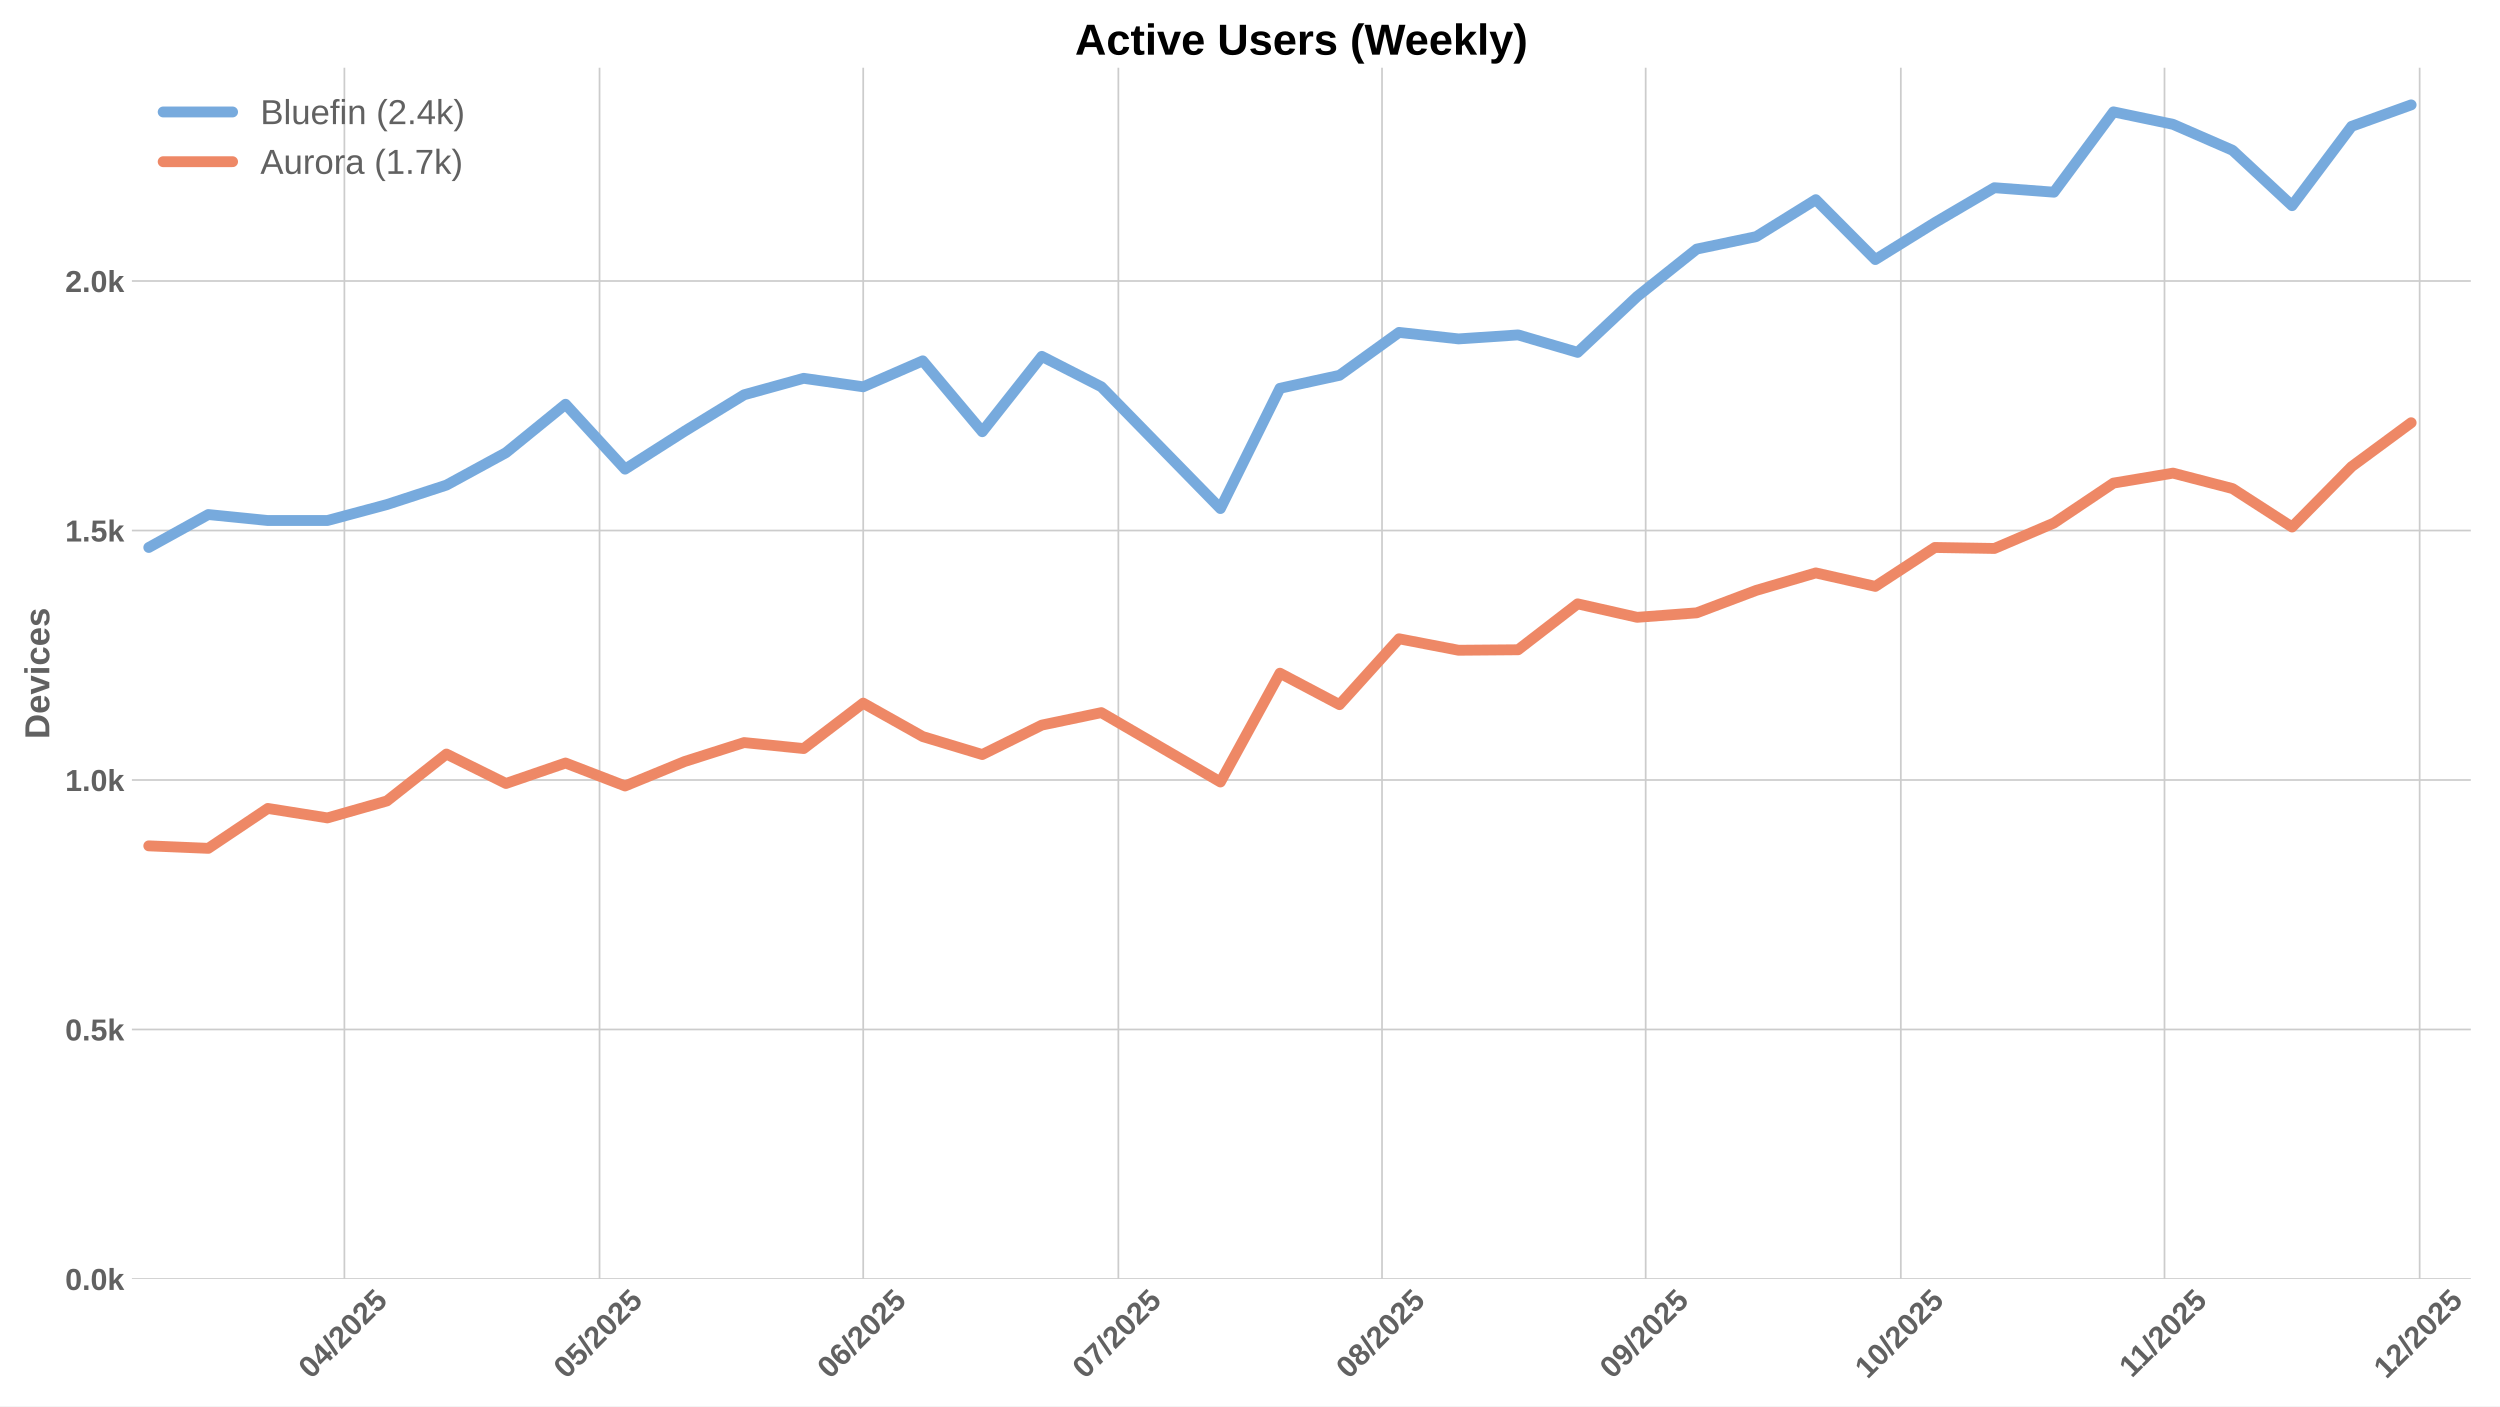
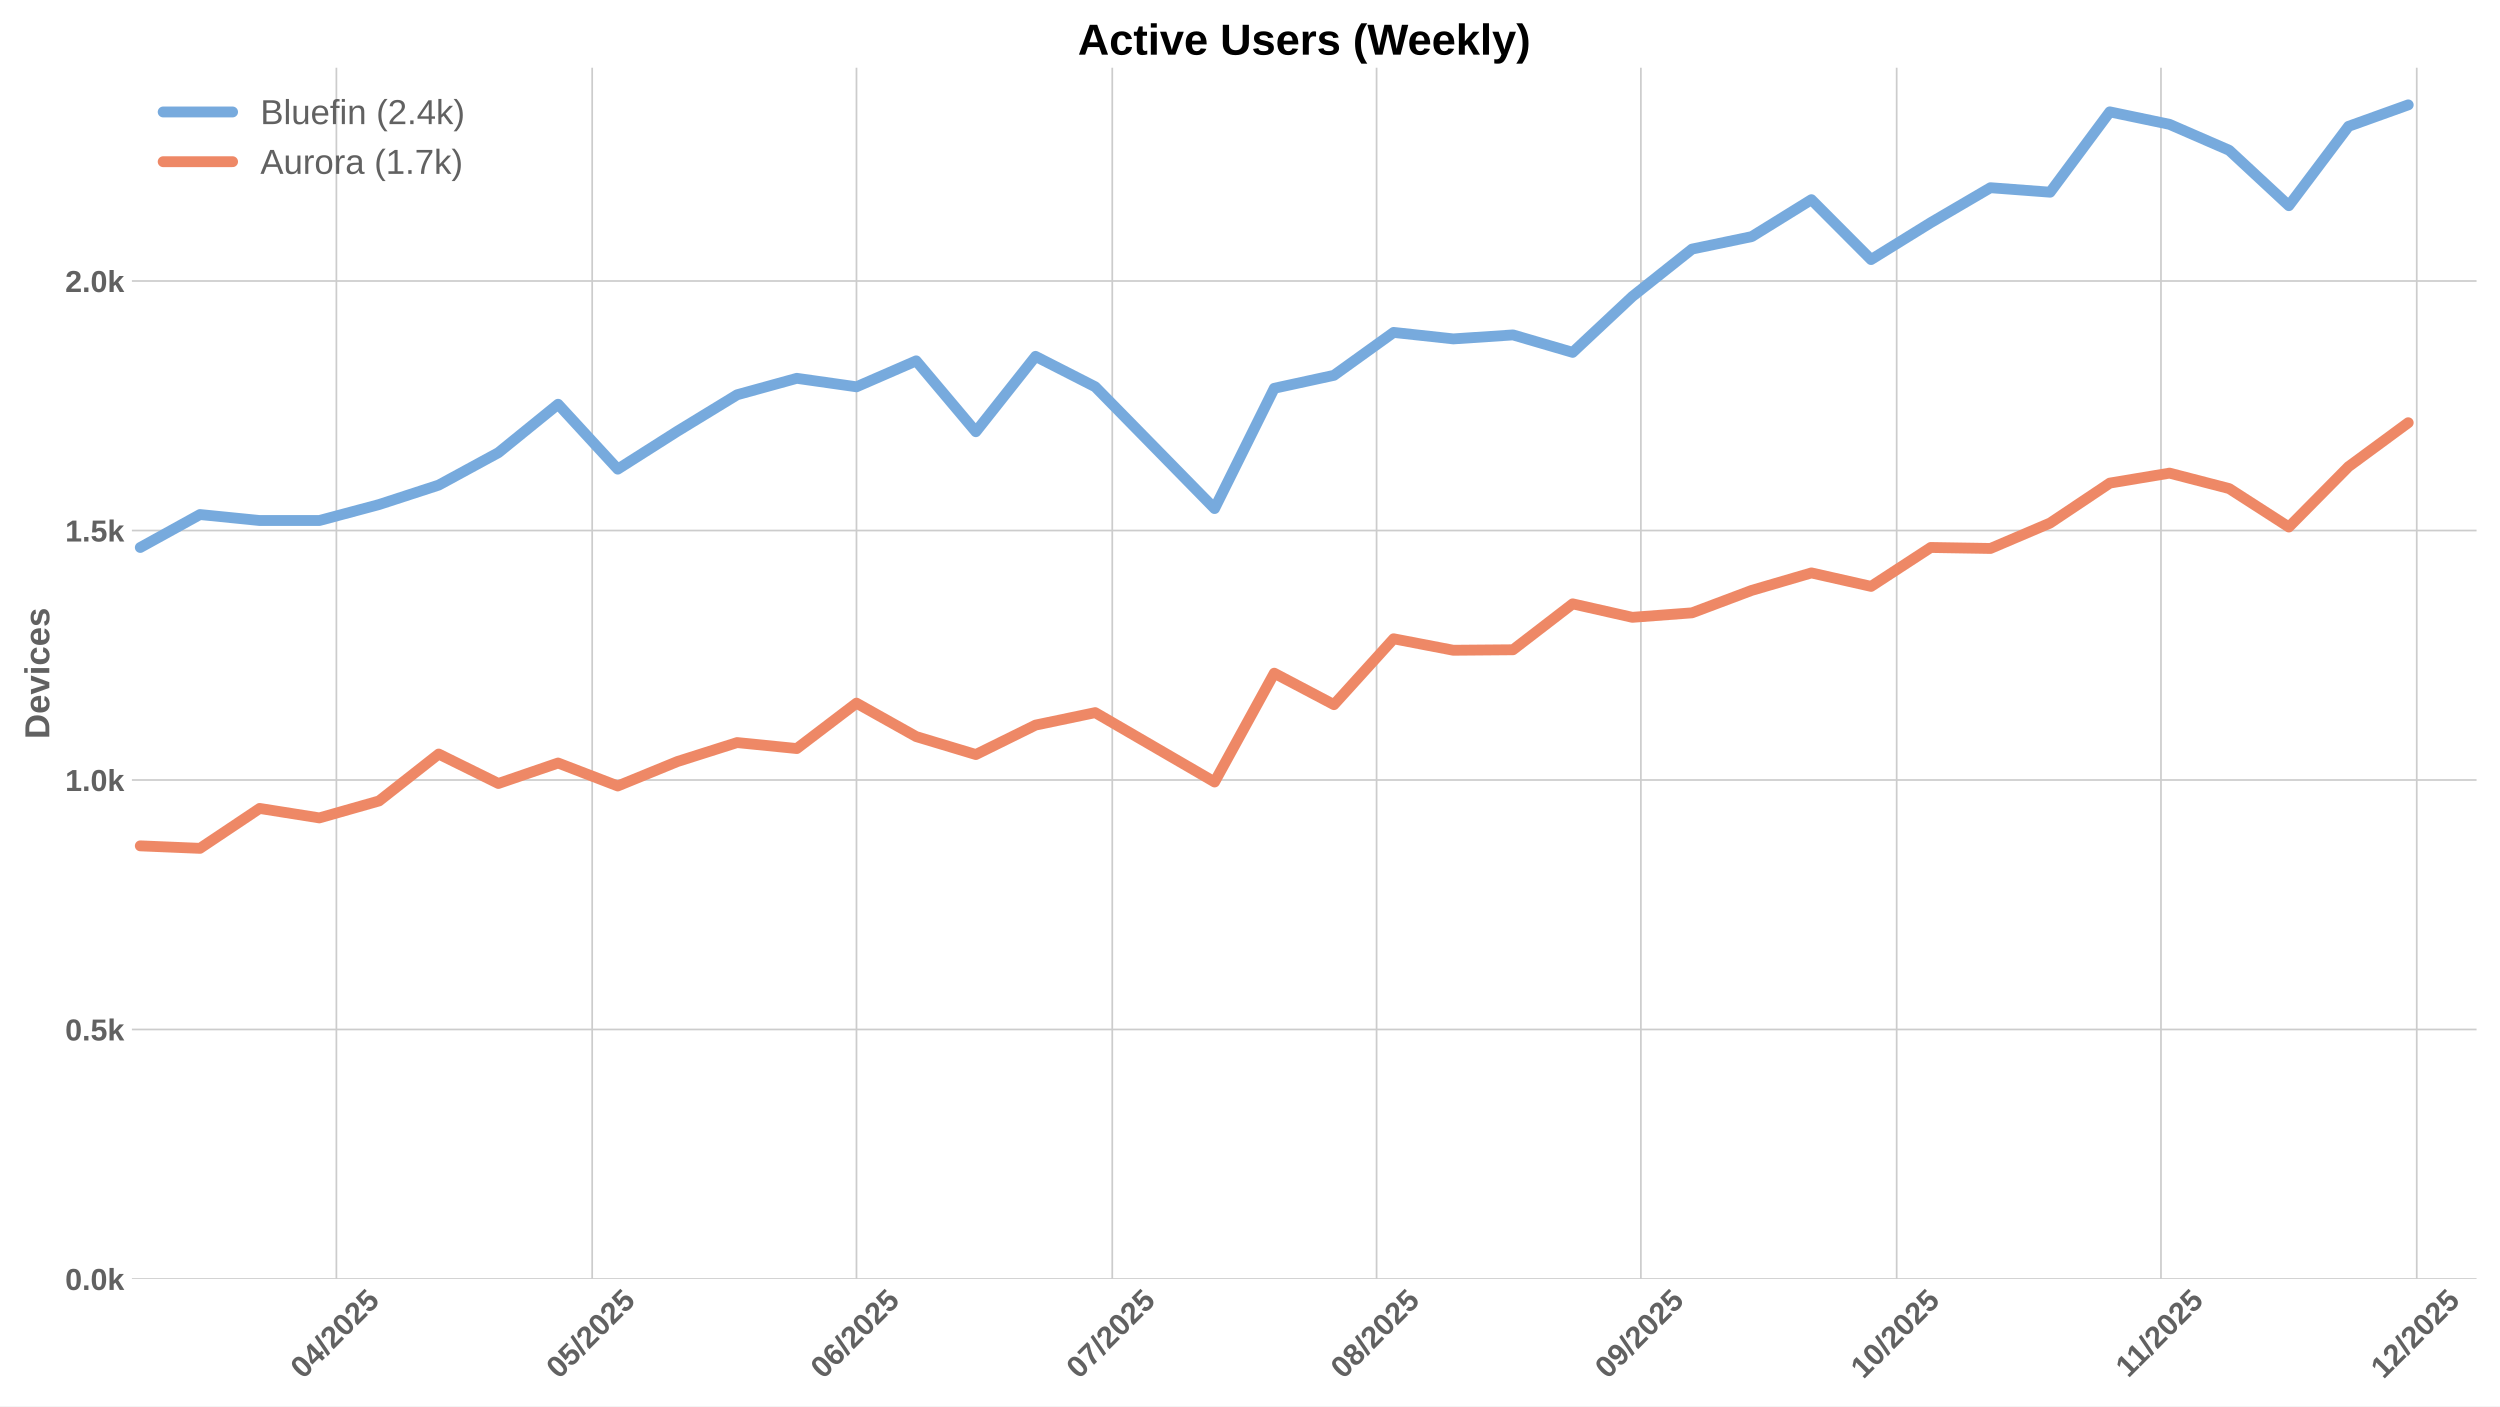
<svg xmlns="http://www.w3.org/2000/svg" xmlns:xlink="http://www.w3.org/1999/xlink" width="1152pt" height="648pt" viewBox="0 0 1152 648" version="1.1">
  <defs>
    <style type="text/css">*{stroke-linejoin: round; stroke-linecap: butt}</style>
  </defs>
  <g id="figure_1">
    <g id="patch_1">
      <path d="M 0 648  L 1152 648  L 1152 0  L 0 0  z " style="fill: #ffffff" />
    </g>
    <g id="axes_1">
      <g id="patch_2">
-         <path d="M 60.78 589.343  L 1138.554 589.343  L 1138.554 31.2  L 60.78 31.2  z " style="fill: #ffffff" />
+         <path d="M 60.78 589.343  L 1141.2 589.343  L 1141.2 31.2  L 60.78 31.2  z " style="fill: #ffffff" />
      </g>
      <g id="matplotlib.axis_1">
        <g id="xtick_1">
          <g id="line2d_1">
-             <path d="M 158.695 589.343  L 158.695 31.2  " clip-path="url(#pa535a399f5)" style="fill: none; stroke: #cccccc; stroke-width: 0.8; stroke-linecap: round" />
+             <path d="M 155.011 589.343  L 155.011 31.2  " clip-path="url(#pbc332bc9c4)" style="fill: none; stroke: #cccccc; stroke-width: 0.8; stroke-linecap: round" />
          </g>
          <g id="line2d_2" />
          <g id="text_1">
-             <g style="fill: #616161" transform="translate(143.3646 635.7977) rotate(-45) scale(0.14 -0.14)">
+             <g style="fill: #616161" transform="translate(139.681 635.7977) rotate(-45) scale(0.14 -0.14)">
              <defs>
                <path id="LiberationSans-Bold-30" d="M 3297 2203  Q 3297 1088 2914 512  Q 2531 -63 1766 -63  Q 253 -63 253 2203  Q 253 2994 418 3494  Q 584 3994 915 4231  Q 1247 4469 1791 4469  Q 2572 4469 2934 3903  Q 3297 3338 3297 2203  z M 2416 2203  Q 2416 2813 2356 3150  Q 2297 3488 2165 3634  Q 2034 3781 1784 3781  Q 1519 3781 1383 3632  Q 1247 3484 1189 3148  Q 1131 2813 1131 2203  Q 1131 1600 1192 1261  Q 1253 922 1386 775  Q 1519 628 1772 628  Q 2022 628 2158 783  Q 2294 938 2355 1278  Q 2416 1619 2416 2203  z " transform="scale(0.015625)" />
                <path id="LiberationSans-Bold-34" d="M 2938 897  L 2938 0  L 2100 0  L 2100 897  L 97 897  L 97 1556  L 1956 4403  L 2938 4403  L 2938 1550  L 3525 1550  L 3525 897  L 2938 897  z M 2100 2991  Q 2100 3159 2111 3356  Q 2122 3553 2128 3609  Q 2047 3434 1834 3103  L 813 1550  L 2100 1550  L 2100 2991  z " transform="scale(0.015625)" />
                <path id="LiberationSans-Bold-2f" d="M 63 -128  L 972 4638  L 1716 4638  L 822 -128  L 63 -128  z " transform="scale(0.015625)" />
                <path id="LiberationSans-Bold-32" d="M 222 0  L 222 609  Q 394 988 711 1347  Q 1028 1706 1509 2097  Q 1972 2472 2158 2715  Q 2344 2959 2344 3194  Q 2344 3769 1766 3769  Q 1484 3769 1336 3617  Q 1188 3466 1144 3163  L 259 3213  Q 334 3825 717 4147  Q 1100 4469 1759 4469  Q 2472 4469 2853 4144  Q 3234 3819 3234 3231  Q 3234 2922 3112 2672  Q 2991 2422 2800 2211  Q 2609 2000 2376 1815  Q 2144 1631 1925 1456  Q 1706 1281 1526 1103  Q 1347 925 1259 722  L 3303 722  L 3303 0  L 222 0  z " transform="scale(0.015625)" />
                <path id="LiberationSans-Bold-35" d="M 3381 1466  Q 3381 766 2945 351  Q 2509 -63 1750 -63  Q 1088 -63 689 235  Q 291 534 197 1100  L 1075 1172  Q 1144 891 1319 762  Q 1494 634 1759 634  Q 2088 634 2283 843  Q 2478 1053 2478 1447  Q 2478 1794 2293 2001  Q 2109 2209 1778 2209  Q 1413 2209 1181 1925  L 325 1925  L 478 4403  L 3125 4403  L 3125 3750  L 1275 3750  L 1203 2638  Q 1522 2919 2000 2919  Q 2628 2919 3004 2528  Q 3381 2138 3381 1466  z " transform="scale(0.015625)" />
              </defs>
              <use xlink:href="#LiberationSans-Bold-30" />
              <use xlink:href="#LiberationSans-Bold-34" transform="translate(55.61523 0)" />
              <use xlink:href="#LiberationSans-Bold-2f" transform="translate(111.2305 0)" />
              <use xlink:href="#LiberationSans-Bold-32" transform="translate(139.0137 0)" />
              <use xlink:href="#LiberationSans-Bold-30" transform="translate(194.6289 0)" />
              <use xlink:href="#LiberationSans-Bold-32" transform="translate(250.2441 0)" />
              <use xlink:href="#LiberationSans-Bold-35" transform="translate(305.8594 0)" />
            </g>
          </g>
        </g>
        <g id="xtick_2">
          <g id="line2d_3">
-             <path d="M 276.27 589.343  L 276.27 31.2  " clip-path="url(#pa535a399f5)" style="fill: none; stroke: #cccccc; stroke-width: 0.8; stroke-linecap: round" />
+             <path d="M 272.875 589.343  L 272.875 31.2  " clip-path="url(#pbc332bc9c4)" style="fill: none; stroke: #cccccc; stroke-width: 0.8; stroke-linecap: round" />
          </g>
          <g id="line2d_4" />
          <g id="text_2">
-             <g style="fill: #616161" transform="translate(260.94 635.7977) rotate(-45) scale(0.14 -0.14)">
+             <g style="fill: #616161" transform="translate(257.545 635.7977) rotate(-45) scale(0.14 -0.14)">
              <use xlink:href="#LiberationSans-Bold-30" />
              <use xlink:href="#LiberationSans-Bold-35" transform="translate(55.61523 0)" />
              <use xlink:href="#LiberationSans-Bold-2f" transform="translate(111.2305 0)" />
              <use xlink:href="#LiberationSans-Bold-32" transform="translate(139.0137 0)" />
              <use xlink:href="#LiberationSans-Bold-30" transform="translate(194.6289 0)" />
              <use xlink:href="#LiberationSans-Bold-32" transform="translate(250.2441 0)" />
              <use xlink:href="#LiberationSans-Bold-35" transform="translate(305.8594 0)" />
            </g>
          </g>
        </g>
        <g id="xtick_3">
          <g id="line2d_5">
-             <path d="M 397.765 589.343  L 397.765 31.2  " clip-path="url(#pa535a399f5)" style="fill: none; stroke: #cccccc; stroke-width: 0.8; stroke-linecap: round" />
+             <path d="M 394.668 589.343  L 394.668 31.2  " clip-path="url(#pbc332bc9c4)" style="fill: none; stroke: #cccccc; stroke-width: 0.8; stroke-linecap: round" />
          </g>
          <g id="line2d_6" />
          <g id="text_3">
-             <g style="fill: #616161" transform="translate(382.4345 635.7977) rotate(-45) scale(0.14 -0.14)">
+             <g style="fill: #616161" transform="translate(379.3378 635.7977) rotate(-45) scale(0.14 -0.14)">
              <defs>
                <path id="LiberationSans-Bold-36" d="M 3328 1441  Q 3328 738 2934 337  Q 2541 -63 1847 -63  Q 1069 -63 651 482  Q 234 1028 234 2100  Q 234 3278 657 3873  Q 1081 4469 1869 4469  Q 2428 4469 2751 4222  Q 3075 3975 3209 3456  L 2381 3341  Q 2263 3775 1850 3775  Q 1497 3775 1295 3422  Q 1094 3069 1094 2350  Q 1234 2584 1484 2709  Q 1734 2834 2050 2834  Q 2641 2834 2984 2459  Q 3328 2084 3328 1441  z M 2447 1416  Q 2447 1791 2273 1989  Q 2100 2188 1797 2188  Q 1506 2188 1331 2002  Q 1156 1816 1156 1509  Q 1156 1125 1339 873  Q 1522 622 1819 622  Q 2116 622 2281 833  Q 2447 1044 2447 1416  z " transform="scale(0.015625)" />
              </defs>
              <use xlink:href="#LiberationSans-Bold-30" />
              <use xlink:href="#LiberationSans-Bold-36" transform="translate(55.61523 0)" />
              <use xlink:href="#LiberationSans-Bold-2f" transform="translate(111.2305 0)" />
              <use xlink:href="#LiberationSans-Bold-32" transform="translate(139.0137 0)" />
              <use xlink:href="#LiberationSans-Bold-30" transform="translate(194.6289 0)" />
              <use xlink:href="#LiberationSans-Bold-32" transform="translate(250.2441 0)" />
              <use xlink:href="#LiberationSans-Bold-35" transform="translate(305.8594 0)" />
            </g>
          </g>
        </g>
        <g id="xtick_4">
          <g id="line2d_7">
-             <path d="M 515.34 589.343  L 515.34 31.2  " clip-path="url(#pa535a399f5)" style="fill: none; stroke: #cccccc; stroke-width: 0.8; stroke-linecap: round" />
+             <path d="M 512.532 589.343  L 512.532 31.2  " clip-path="url(#pbc332bc9c4)" style="fill: none; stroke: #cccccc; stroke-width: 0.8; stroke-linecap: round" />
          </g>
          <g id="line2d_8" />
          <g id="text_4">
-             <g style="fill: #616161" transform="translate(500.0099 635.7977) rotate(-45) scale(0.14 -0.14)">
+             <g style="fill: #616161" transform="translate(497.2018 635.7977) rotate(-45) scale(0.14 -0.14)">
              <defs>
                <path id="LiberationSans-Bold-37" d="M 3278 3706  Q 2981 3238 2717 2797  Q 2453 2356 2256 1911  Q 2059 1466 1945 995  Q 1831 525 1831 0  L 916 0  Q 916 550 1059 1064  Q 1203 1578 1475 2111  Q 1747 2644 2463 3681  L 275 3681  L 275 4403  L 3278 4403  L 3278 3706  z " transform="scale(0.015625)" />
              </defs>
              <use xlink:href="#LiberationSans-Bold-30" />
              <use xlink:href="#LiberationSans-Bold-37" transform="translate(55.61523 0)" />
              <use xlink:href="#LiberationSans-Bold-2f" transform="translate(111.2305 0)" />
              <use xlink:href="#LiberationSans-Bold-32" transform="translate(139.0137 0)" />
              <use xlink:href="#LiberationSans-Bold-30" transform="translate(194.6289 0)" />
              <use xlink:href="#LiberationSans-Bold-32" transform="translate(250.2441 0)" />
              <use xlink:href="#LiberationSans-Bold-35" transform="translate(305.8594 0)" />
            </g>
          </g>
        </g>
        <g id="xtick_5">
          <g id="line2d_9">
-             <path d="M 636.835 589.343  L 636.835 31.2  " clip-path="url(#pa535a399f5)" style="fill: none; stroke: #cccccc; stroke-width: 0.8; stroke-linecap: round" />
+             <path d="M 634.325 589.343  L 634.325 31.2  " clip-path="url(#pbc332bc9c4)" style="fill: none; stroke: #cccccc; stroke-width: 0.8; stroke-linecap: round" />
          </g>
          <g id="line2d_10" />
          <g id="text_5">
-             <g style="fill: #616161" transform="translate(621.5045 635.7977) rotate(-45) scale(0.14 -0.14)">
+             <g style="fill: #616161" transform="translate(618.9946 635.7977) rotate(-45) scale(0.14 -0.14)">
              <defs>
                <path id="LiberationSans-Bold-38" d="M 3363 1241  Q 3363 622 2953 279  Q 2544 -63 1784 -63  Q 1031 -63 617 278  Q 203 619 203 1234  Q 203 1656 447 1945  Q 691 2234 1100 2303  L 1100 2316  Q 744 2394 525 2669  Q 306 2944 306 3303  Q 306 3844 689 4156  Q 1072 4469 1772 4469  Q 2488 4469 2870 4164  Q 3253 3859 3253 3297  Q 3253 2938 3036 2666  Q 2819 2394 2453 2322  L 2453 2309  Q 2878 2241 3120 1961  Q 3363 1681 3363 1241  z M 2350 3250  Q 2350 3563 2206 3708  Q 2063 3853 1772 3853  Q 1203 3853 1203 3250  Q 1203 2619 1778 2619  Q 2066 2619 2208 2766  Q 2350 2913 2350 3250  z M 2453 1313  Q 2453 2003 1766 2003  Q 1447 2003 1276 1822  Q 1106 1641 1106 1300  Q 1106 913 1275 734  Q 1444 556 1791 556  Q 2131 556 2292 734  Q 2453 913 2453 1313  z " transform="scale(0.015625)" />
              </defs>
              <use xlink:href="#LiberationSans-Bold-30" />
              <use xlink:href="#LiberationSans-Bold-38" transform="translate(55.61523 0)" />
              <use xlink:href="#LiberationSans-Bold-2f" transform="translate(111.2305 0)" />
              <use xlink:href="#LiberationSans-Bold-32" transform="translate(139.0137 0)" />
              <use xlink:href="#LiberationSans-Bold-30" transform="translate(194.6289 0)" />
              <use xlink:href="#LiberationSans-Bold-32" transform="translate(250.2441 0)" />
              <use xlink:href="#LiberationSans-Bold-35" transform="translate(305.8594 0)" />
            </g>
          </g>
        </g>
        <g id="xtick_6">
          <g id="line2d_11">
-             <path d="M 758.329 589.343  L 758.329 31.2  " clip-path="url(#pa535a399f5)" style="fill: none; stroke: #cccccc; stroke-width: 0.8; stroke-linecap: round" />
+             <path d="M 756.118 589.343  L 756.118 31.2  " clip-path="url(#pbc332bc9c4)" style="fill: none; stroke: #cccccc; stroke-width: 0.8; stroke-linecap: round" />
          </g>
          <g id="line2d_12" />
          <g id="text_6">
-             <g style="fill: #616161" transform="translate(742.9991 635.7977) rotate(-45) scale(0.14 -0.14)">
+             <g style="fill: #616161" transform="translate(740.7874 635.7977) rotate(-45) scale(0.14 -0.14)">
              <defs>
                <path id="LiberationSans-Bold-39" d="M 3322 2272  Q 3322 1100 2894 518  Q 2466 -63 1678 -63  Q 1097 -63 767 185  Q 438 434 300 972  L 1125 1088  Q 1247 628 1688 628  Q 2056 628 2254 981  Q 2453 1334 2459 2028  Q 2341 1794 2070 1661  Q 1800 1528 1488 1528  Q 906 1528 564 1923  Q 222 2319 222 2994  Q 222 3688 623 4078  Q 1025 4469 1759 4469  Q 2550 4469 2936 3920  Q 3322 3372 3322 2272  z M 2394 2888  Q 2394 3297 2214 3539  Q 2034 3781 1738 3781  Q 1447 3781 1280 3570  Q 1113 3359 1113 2988  Q 1113 2622 1278 2401  Q 1444 2181 1741 2181  Q 2022 2181 2208 2373  Q 2394 2566 2394 2888  z " transform="scale(0.015625)" />
              </defs>
              <use xlink:href="#LiberationSans-Bold-30" />
              <use xlink:href="#LiberationSans-Bold-39" transform="translate(55.61523 0)" />
              <use xlink:href="#LiberationSans-Bold-2f" transform="translate(111.2305 0)" />
              <use xlink:href="#LiberationSans-Bold-32" transform="translate(139.0137 0)" />
              <use xlink:href="#LiberationSans-Bold-30" transform="translate(194.6289 0)" />
              <use xlink:href="#LiberationSans-Bold-32" transform="translate(250.2441 0)" />
              <use xlink:href="#LiberationSans-Bold-35" transform="translate(305.8594 0)" />
            </g>
          </g>
        </g>
        <g id="xtick_7">
          <g id="line2d_13">
-             <path d="M 875.905 589.343  L 875.905 31.2  " clip-path="url(#pa535a399f5)" style="fill: none; stroke: #cccccc; stroke-width: 0.8; stroke-linecap: round" />
+             <path d="M 873.982 589.343  L 873.982 31.2  " clip-path="url(#pbc332bc9c4)" style="fill: none; stroke: #cccccc; stroke-width: 0.8; stroke-linecap: round" />
          </g>
          <g id="line2d_14" />
          <g id="text_7">
-             <g style="fill: #616161" transform="translate(860.5744 635.7977) rotate(-45) scale(0.14 -0.14)">
+             <g style="fill: #616161" transform="translate(858.6514 635.7977) rotate(-45) scale(0.14 -0.14)">
              <defs>
                <path id="LiberationSans-Bold-31" d="M 403 0  L 403 653  L 1494 653  L 1494 3656  L 438 2997  L 438 3688  L 1541 4403  L 2372 4403  L 2372 653  L 3381 653  L 3381 0  L 403 0  z " transform="scale(0.015625)" />
              </defs>
              <use xlink:href="#LiberationSans-Bold-31" />
              <use xlink:href="#LiberationSans-Bold-30" transform="translate(55.61523 0)" />
              <use xlink:href="#LiberationSans-Bold-2f" transform="translate(111.2305 0)" />
              <use xlink:href="#LiberationSans-Bold-32" transform="translate(139.0137 0)" />
              <use xlink:href="#LiberationSans-Bold-30" transform="translate(194.6289 0)" />
              <use xlink:href="#LiberationSans-Bold-32" transform="translate(250.2441 0)" />
              <use xlink:href="#LiberationSans-Bold-35" transform="translate(305.8594 0)" />
            </g>
          </g>
        </g>
        <g id="xtick_8">
          <g id="line2d_15">
-             <path d="M 997.399 589.343  L 997.399 31.2  " clip-path="url(#pa535a399f5)" style="fill: none; stroke: #cccccc; stroke-width: 0.8; stroke-linecap: round" />
+             <path d="M 995.775 589.343  L 995.775 31.2  " clip-path="url(#pbc332bc9c4)" style="fill: none; stroke: #cccccc; stroke-width: 0.8; stroke-linecap: round" />
          </g>
          <g id="line2d_16" />
          <g id="text_8">
-             <g style="fill: #616161" transform="translate(982.3412 635.2532) rotate(-45) scale(0.14 -0.14)">
+             <g style="fill: #616161" transform="translate(980.7165 635.2532) rotate(-45) scale(0.14 -0.14)">
              <use xlink:href="#LiberationSans-Bold-31" />
              <use xlink:href="#LiberationSans-Bold-31" transform="translate(50.11523 0)" />
              <use xlink:href="#LiberationSans-Bold-2f" transform="translate(105.7305 0)" />
              <use xlink:href="#LiberationSans-Bold-32" transform="translate(133.5137 0)" />
              <use xlink:href="#LiberationSans-Bold-30" transform="translate(189.1289 0)" />
              <use xlink:href="#LiberationSans-Bold-32" transform="translate(244.7441 0)" />
              <use xlink:href="#LiberationSans-Bold-35" transform="translate(300.3594 0)" />
            </g>
          </g>
        </g>
        <g id="xtick_9">
          <g id="line2d_17">
-             <path d="M 1114.975 589.343  L 1114.975 31.2  " clip-path="url(#pa535a399f5)" style="fill: none; stroke: #cccccc; stroke-width: 0.8; stroke-linecap: round" />
+             <path d="M 1113.639 589.343  L 1113.639 31.2  " clip-path="url(#pbc332bc9c4)" style="fill: none; stroke: #cccccc; stroke-width: 0.8; stroke-linecap: round" />
          </g>
          <g id="line2d_18" />
          <g id="text_9">
-             <g style="fill: #616161" transform="translate(1099.644 635.7977) rotate(-45) scale(0.14 -0.14)">
+             <g style="fill: #616161" transform="translate(1098.308 635.7977) rotate(-45) scale(0.14 -0.14)">
              <use xlink:href="#LiberationSans-Bold-31" />
              <use xlink:href="#LiberationSans-Bold-32" transform="translate(55.61523 0)" />
              <use xlink:href="#LiberationSans-Bold-2f" transform="translate(111.2305 0)" />
              <use xlink:href="#LiberationSans-Bold-32" transform="translate(139.0137 0)" />
              <use xlink:href="#LiberationSans-Bold-30" transform="translate(194.6289 0)" />
              <use xlink:href="#LiberationSans-Bold-32" transform="translate(250.2441 0)" />
              <use xlink:href="#LiberationSans-Bold-35" transform="translate(305.8594 0)" />
            </g>
          </g>
        </g>
      </g>
      <g id="matplotlib.axis_2">
        <g id="ytick_1">
          <g id="line2d_19">
-             <path d="M 60.78 589.343  L 1138.554 589.343  " clip-path="url(#pa535a399f5)" style="fill: none; stroke: #cccccc; stroke-width: 0.8; stroke-linecap: round" />
+             <path d="M 60.78 589.343  L 1141.2 589.343  " clip-path="url(#pbc332bc9c4)" style="fill: none; stroke: #cccccc; stroke-width: 0.8; stroke-linecap: round" />
          </g>
          <g id="line2d_20" />
          <g id="text_10">
            <g style="fill: #616161" transform="translate(30.03469 594.416) scale(0.14 -0.14)">
              <defs>
                <path id="LiberationSans-Bold-2e" d="M 434 0  L 434 953  L 1338 953  L 1338 0  L 434 0  z " transform="scale(0.015625)" />
                <path id="LiberationSans-Bold-6b" d="M 2606 0  L 1703 1531  L 1325 1269  L 1325 0  L 447 0  L 447 4638  L 1325 4638  L 1325 1981  L 2531 3381  L 3475 3381  L 2288 2063  L 3566 0  L 2606 0  z " transform="scale(0.015625)" />
              </defs>
              <use xlink:href="#LiberationSans-Bold-30" />
              <use xlink:href="#LiberationSans-Bold-2e" transform="translate(55.61523 0)" />
              <use xlink:href="#LiberationSans-Bold-30" transform="translate(83.39844 0)" />
              <use xlink:href="#LiberationSans-Bold-6b" transform="translate(139.0137 0)" />
            </g>
          </g>
        </g>
        <g id="ytick_2">
          <g id="line2d_21">
-             <path d="M 60.78 474.381  L 1138.554 474.381  " clip-path="url(#pa535a399f5)" style="fill: none; stroke: #cccccc; stroke-width: 0.8; stroke-linecap: round" />
+             <path d="M 60.78 474.381  L 1141.2 474.381  " clip-path="url(#pbc332bc9c4)" style="fill: none; stroke: #cccccc; stroke-width: 0.8; stroke-linecap: round" />
          </g>
          <g id="line2d_22" />
          <g id="text_11">
            <g style="fill: #616161" transform="translate(30.03469 479.4535) scale(0.14 -0.14)">
              <use xlink:href="#LiberationSans-Bold-30" />
              <use xlink:href="#LiberationSans-Bold-2e" transform="translate(55.61523 0)" />
              <use xlink:href="#LiberationSans-Bold-35" transform="translate(83.39844 0)" />
              <use xlink:href="#LiberationSans-Bold-6b" transform="translate(139.0137 0)" />
            </g>
          </g>
        </g>
        <g id="ytick_3">
          <g id="line2d_23">
-             <path d="M 60.78 359.418  L 1138.554 359.418  " clip-path="url(#pa535a399f5)" style="fill: none; stroke: #cccccc; stroke-width: 0.8; stroke-linecap: round" />
+             <path d="M 60.78 359.418  L 1141.2 359.418  " clip-path="url(#pbc332bc9c4)" style="fill: none; stroke: #cccccc; stroke-width: 0.8; stroke-linecap: round" />
          </g>
          <g id="line2d_24" />
          <g id="text_12">
            <g style="fill: #616161" transform="translate(30.03469 364.4909) scale(0.14 -0.14)">
              <use xlink:href="#LiberationSans-Bold-31" />
              <use xlink:href="#LiberationSans-Bold-2e" transform="translate(55.61523 0)" />
              <use xlink:href="#LiberationSans-Bold-30" transform="translate(83.39844 0)" />
              <use xlink:href="#LiberationSans-Bold-6b" transform="translate(139.0137 0)" />
            </g>
          </g>
        </g>
        <g id="ytick_4">
          <g id="line2d_25">
-             <path d="M 60.78 244.456  L 1138.554 244.456  " clip-path="url(#pa535a399f5)" style="fill: none; stroke: #cccccc; stroke-width: 0.8; stroke-linecap: round" />
+             <path d="M 60.78 244.456  L 1141.2 244.456  " clip-path="url(#pbc332bc9c4)" style="fill: none; stroke: #cccccc; stroke-width: 0.8; stroke-linecap: round" />
          </g>
          <g id="line2d_26" />
          <g id="text_13">
            <g style="fill: #616161" transform="translate(30.03469 249.5283) scale(0.14 -0.14)">
              <use xlink:href="#LiberationSans-Bold-31" />
              <use xlink:href="#LiberationSans-Bold-2e" transform="translate(55.61523 0)" />
              <use xlink:href="#LiberationSans-Bold-35" transform="translate(83.39844 0)" />
              <use xlink:href="#LiberationSans-Bold-6b" transform="translate(139.0137 0)" />
            </g>
          </g>
        </g>
        <g id="ytick_5">
          <g id="line2d_27">
-             <path d="M 60.78 129.493  L 1138.554 129.493  " clip-path="url(#pa535a399f5)" style="fill: none; stroke: #cccccc; stroke-width: 0.8; stroke-linecap: round" />
+             <path d="M 60.78 129.493  L 1141.2 129.493  " clip-path="url(#pbc332bc9c4)" style="fill: none; stroke: #cccccc; stroke-width: 0.8; stroke-linecap: round" />
          </g>
          <g id="line2d_28" />
          <g id="text_14">
            <g style="fill: #616161" transform="translate(30.03469 134.5658) scale(0.14 -0.14)">
              <use xlink:href="#LiberationSans-Bold-32" />
              <use xlink:href="#LiberationSans-Bold-2e" transform="translate(55.61523 0)" />
              <use xlink:href="#LiberationSans-Bold-30" transform="translate(83.39844 0)" />
              <use xlink:href="#LiberationSans-Bold-6b" transform="translate(139.0137 0)" />
            </g>
          </g>
        </g>
        <g id="text_15">
          <g style="fill: #616161" transform="translate(22.71469 340.5153) rotate(-90) scale(0.16 -0.16)">
            <defs>
              <path id="LiberationSans-Bold-44" d="M 4353 2234  Q 4353 1553 4086 1045  Q 3819 538 3330 269  Q 2841 0 2209 0  L 428 0  L 428 4403  L 2022 4403  Q 3134 4403 3743 3842  Q 4353 3281 4353 2234  z M 3425 2234  Q 3425 2944 3056 3317  Q 2688 3691 2003 3691  L 1350 3691  L 1350 713  L 2131 713  Q 2725 713 3075 1122  Q 3425 1531 3425 2234  z " transform="scale(0.015625)" />
              <path id="LiberationSans-Bold-65" d="M 1831 -63  Q 1069 -63 659 389  Q 250 841 250 1706  Q 250 2544 665 2994  Q 1081 3444 1844 3444  Q 2572 3444 2956 2961  Q 3341 2478 3341 1547  L 3341 1522  L 1172 1522  Q 1172 1028 1355 776  Q 1538 525 1875 525  Q 2341 525 2463 928  L 3291 856  Q 2931 -63 1831 -63  z M 1831 2891  Q 1522 2891 1355 2675  Q 1188 2459 1178 2072  L 2491 2072  Q 2466 2481 2294 2686  Q 2122 2891 1831 2891  z " transform="scale(0.015625)" />
              <path id="LiberationSans-Bold-76" d="M 2284 0  L 1234 0  L 25 3381  L 953 3381  L 1544 1491  Q 1591 1334 1766 709  Q 1797 838 1894 1159  Q 1991 1481 2613 3381  L 3531 3381  L 2284 0  z " transform="scale(0.015625)" />
              <path id="LiberationSans-Bold-69" d="M 447 3991  L 447 4638  L 1325 4638  L 1325 3991  L 447 3991  z M 447 0  L 447 3381  L 1325 3381  L 1325 0  L 447 0  z " transform="scale(0.015625)" />
              <path id="LiberationSans-Bold-63" d="M 1856 -63  Q 1088 -63 669 395  Q 250 853 250 1672  Q 250 2509 672 2976  Q 1094 3444 1869 3444  Q 2466 3444 2856 3144  Q 3247 2844 3347 2316  L 2463 2272  Q 2425 2531 2275 2686  Q 2125 2841 1850 2841  Q 1172 2841 1172 1706  Q 1172 538 1863 538  Q 2113 538 2281 695  Q 2450 853 2491 1166  L 3372 1125  Q 3325 778 3123 506  Q 2922 234 2594 85  Q 2266 -63 1856 -63  z " transform="scale(0.015625)" />
              <path id="LiberationSans-Bold-73" d="M 3297 988  Q 3297 497 2895 217  Q 2494 -63 1784 -63  Q 1088 -63 717 157  Q 347 378 225 844  L 997 959  Q 1063 719 1223 619  Q 1384 519 1784 519  Q 2153 519 2322 612  Q 2491 706 2491 906  Q 2491 1069 2355 1164  Q 2219 1259 1894 1325  Q 1150 1472 890 1598  Q 631 1725 495 1926  Q 359 2128 359 2422  Q 359 2906 732 3176  Q 1106 3447 1791 3447  Q 2394 3447 2761 3212  Q 3128 2978 3219 2534  L 2441 2453  Q 2403 2659 2256 2761  Q 2109 2863 1791 2863  Q 1478 2863 1322 2783  Q 1166 2703 1166 2516  Q 1166 2369 1286 2283  Q 1406 2197 1691 2141  Q 2088 2059 2395 1973  Q 2703 1888 2889 1769  Q 3075 1650 3186 1464  Q 3297 1278 3297 988  z " transform="scale(0.015625)" />
            </defs>
            <use xlink:href="#LiberationSans-Bold-44" />
            <use xlink:href="#LiberationSans-Bold-65" transform="translate(72.2168 0)" />
            <use xlink:href="#LiberationSans-Bold-76" transform="translate(127.832 0)" />
            <use xlink:href="#LiberationSans-Bold-69" transform="translate(183.4473 0)" />
            <use xlink:href="#LiberationSans-Bold-63" transform="translate(211.2305 0)" />
            <use xlink:href="#LiberationSans-Bold-65" transform="translate(266.8457 0)" />
            <use xlink:href="#LiberationSans-Bold-73" transform="translate(322.4609 0)" />
          </g>
        </g>
      </g>
      <g id="line2d_29">
-         <path d="M 68.554 252.273  L 95.988 237.098  L 123.422 239.857  L 150.857 239.857  L 178.291 232.499  L 205.725 223.532  L 233.159 208.587  L 260.594 186.284  L 288.028 216.175  L 315.462 198.7  L 342.896 181.916  L 370.331 174.328  L 397.765 178.237  L 425.199 166.281  L 452.633 198.93  L 480.068 164.212  L 507.502 178.237  L 562.37 234.339  L 589.805 178.927  L 617.239 172.949  L 644.673 153.175  L 672.107 156.164  L 699.542 154.325  L 726.976 162.372  L 754.41 136.621  L 781.844 114.778  L 809.279 109.03  L 836.713 92.015  L 864.147 119.606  L 891.581 102.592  L 919.016 86.497  L 946.45 88.566  L 973.884 51.548  L 1001.318 57.296  L 1028.753 69.253  L 1056.187 94.774  L 1083.621 58.216  L 1111.056 48.329  " clip-path="url(#pa535a399f5)" style="fill: none; stroke: #77aadd; stroke-width: 5; stroke-linecap: round" />
+         <path d="M 64.649 252.273  L 92.151 237.098  L 119.652 239.857  L 147.154 239.857  L 174.655 232.499  L 202.157 223.532  L 229.659 208.587  L 257.16 186.284  L 284.662 216.175  L 312.163 198.7  L 339.665 181.916  L 367.167 174.328  L 394.668 178.237  L 422.17 166.281  L 449.671 198.93  L 477.173 164.212  L 504.675 178.237  L 559.678 234.339  L 587.179 178.927  L 614.681 172.949  L 642.183 153.175  L 669.684 156.164  L 697.186 154.325  L 724.687 162.372  L 752.189 136.621  L 779.691 114.778  L 807.192 109.03  L 834.694 92.015  L 862.195 119.606  L 889.697 102.592  L 917.199 86.497  L 944.7 88.566  L 972.202 51.548  L 999.703 57.296  L 1027.205 69.253  L 1054.707 94.774  L 1082.208 58.216  L 1109.71 48.329  " clip-path="url(#pbc332bc9c4)" style="fill: none; stroke: #77aadd; stroke-width: 5; stroke-linecap: round" />
      </g>
      <g id="line2d_30">
-         <path d="M 68.554 389.768  L 95.988 390.918  L 123.422 372.524  L 150.857 376.892  L 178.291 369.075  L 205.725 347.462  L 233.159 361.028  L 260.594 351.601  L 288.028 362.177  L 315.462 350.911  L 342.896 342.174  L 370.331 344.933  L 397.765 324.01  L 425.199 339.415  L 452.633 347.692  L 480.068 334.126  L 507.502 328.378  L 562.37 360.338  L 589.805 310.214  L 617.239 324.699  L 644.673 294.349  L 672.107 299.638  L 699.542 299.408  L 726.976 278.255  L 754.41 284.463  L 781.844 282.393  L 809.279 272.047  L 836.713 263.999  L 864.147 270.207  L 891.581 252.273  L 919.016 252.733  L 946.45 241.007  L 973.884 222.613  L 1001.318 218.014  L 1028.753 225.142  L 1056.187 242.846  L 1083.621 215.025  L 1111.056 194.792  " clip-path="url(#pa535a399f5)" style="fill: none; stroke: #ee8866; stroke-width: 5; stroke-linecap: round" />
+         <path d="M 64.649 389.768  L 92.151 390.918  L 119.652 372.524  L 147.154 376.892  L 174.655 369.075  L 202.157 347.462  L 229.659 361.028  L 257.16 351.601  L 284.662 362.177  L 312.163 350.911  L 339.665 342.174  L 367.167 344.933  L 394.668 324.01  L 422.17 339.415  L 449.671 347.692  L 477.173 334.126  L 504.675 328.378  L 559.678 360.338  L 587.179 310.214  L 614.681 324.699  L 642.183 294.349  L 669.684 299.638  L 697.186 299.408  L 724.687 278.255  L 752.189 284.463  L 779.691 282.393  L 807.192 272.047  L 834.694 263.999  L 862.195 270.207  L 889.697 252.273  L 917.199 252.733  L 944.7 241.007  L 972.202 222.613  L 999.703 218.014  L 1027.205 225.142  L 1054.707 242.846  L 1082.208 215.025  L 1109.71 194.792  " clip-path="url(#pbc332bc9c4)" style="fill: none; stroke: #ee8866; stroke-width: 5; stroke-linecap: round" />
      </g>
      <g id="patch_3">
        <path d="M 60.78 589.343  L 60.78 31.2  " style="fill: none" />
      </g>
      <g id="patch_4">
-         <path d="M 1138.554 589.343  L 1138.554 31.2  " style="fill: none" />
+         <path d="M 1141.2 589.343  L 1141.2 31.2  " style="fill: none" />
      </g>
      <g id="patch_5">
-         <path d="M 60.78 589.343  L 1138.554 589.343  " style="fill: none" />
+         <path d="M 60.78 589.343  L 1141.2 589.343  " style="fill: none" />
      </g>
      <g id="patch_6">
-         <path d="M 60.78 31.2  L 1138.554 31.2  " style="fill: none" />
+         <path d="M 60.78 31.2  L 1141.2 31.2  " style="fill: none" />
      </g>
      <g id="text_16">
-         <g transform="translate(495.3563 25.2) scale(0.2 -0.2)">
+         <g transform="translate(496.6791 25.2) scale(0.2 -0.2)">
          <defs>
            <path id="LiberationSans-Bold-41" d="M 3541 0  L 3150 1125  L 1472 1125  L 1081 0  L 159 0  L 1766 4403  L 2853 4403  L 4453 0  L 3541 0  z M 2309 3725  L 2291 3656  Q 2259 3544 2215 3400  Q 2172 3256 1678 1819  L 2944 1819  L 2509 3084  L 2375 3509  L 2309 3725  z " transform="scale(0.015625)" />
            <path id="LiberationSans-Bold-74" d="M 1313 -56  Q 925 -56 715 155  Q 506 366 506 794  L 506 2788  L 78 2788  L 78 3381  L 550 3381  L 825 4175  L 1375 4175  L 1375 3381  L 2016 3381  L 2016 2788  L 1375 2788  L 1375 1031  Q 1375 784 1469 667  Q 1563 550 1759 550  Q 1863 550 2053 594  L 2053 50  Q 1728 -56 1313 -56  z " transform="scale(0.015625)" />
            <path id="LiberationSans-Bold-20" transform="scale(0.015625)" />
            <path id="LiberationSans-Bold-55" d="M 2259 -63  Q 1350 -63 867 381  Q 384 825 384 1650  L 384 4403  L 1306 4403  L 1306 1722  Q 1306 1200 1554 929  Q 1803 659 2284 659  Q 2778 659 3043 942  Q 3309 1225 3309 1753  L 3309 4403  L 4231 4403  L 4231 1697  Q 4231 859 3714 398  Q 3197 -63 2259 -63  z " transform="scale(0.015625)" />
            <path id="LiberationSans-Bold-72" d="M 447 0  L 447 2588  Q 447 2866 439 3052  Q 431 3238 422 3381  L 1259 3381  Q 1269 3325 1284 3039  Q 1300 2753 1300 2659  L 1313 2659  Q 1441 3016 1541 3161  Q 1641 3306 1778 3376  Q 1916 3447 2122 3447  Q 2291 3447 2394 3400  L 2394 2666  Q 2181 2713 2019 2713  Q 1691 2713 1508 2447  Q 1325 2181 1325 1659  L 1325 0  L 447 0  z " transform="scale(0.015625)" />
            <path id="LiberationSans-Bold-28" d="M 1247 -1328  Q 756 -622 537 81  Q 319 784 319 1659  Q 319 2531 537 3232  Q 756 3934 1247 4638  L 2125 4638  Q 1631 3925 1407 3219  Q 1184 2513 1184 1656  Q 1184 803 1406 101  Q 1628 -600 2125 -1328  L 1247 -1328  z " transform="scale(0.015625)" />
            <path id="LiberationSans-Bold-57" d="M 4897 0  L 3803 0  L 3206 2547  Q 3097 2997 3022 3488  Q 2947 3078 2900 2864  Q 2853 2650 2234 0  L 1141 0  L 6 4403  L 941 4403  L 1578 1559  L 1722 872  Q 1809 1306 1892 1701  Q 1975 2097 2516 4403  L 3547 4403  L 4103 2059  Q 4169 1797 4325 872  L 4403 1234  L 4569 1953  L 5100 4403  L 6034 4403  L 4897 0  z " transform="scale(0.015625)" />
            <path id="LiberationSans-Bold-6c" d="M 447 0  L 447 4638  L 1325 4638  L 1325 0  L 447 0  z " transform="scale(0.015625)" />
            <path id="LiberationSans-Bold-79" d="M 884 -1328  Q 569 -1328 331 -1288  L 331 -663  Q 497 -688 634 -688  Q 822 -688 945 -628  Q 1069 -569 1167 -431  Q 1266 -294 1388 34  L 50 3381  L 978 3381  L 1509 1797  Q 1634 1456 1825 753  L 1903 1050  L 2106 1784  L 2606 3381  L 3525 3381  L 2188 -178  Q 1919 -828 1630 -1078  Q 1341 -1328 884 -1328  z " transform="scale(0.015625)" />
            <path id="LiberationSans-Bold-29" d="M 6 -1328  Q 506 -597 726 101  Q 947 800 947 1656  Q 947 2516 722 3223  Q 497 3931 6 4638  L 884 4638  Q 1378 3928 1595 3225  Q 1813 2522 1813 1659  Q 1813 791 1595 87  Q 1378 -616 884 -1328  L 6 -1328  z " transform="scale(0.015625)" />
          </defs>
          <use xlink:href="#LiberationSans-Bold-41" />
          <use xlink:href="#LiberationSans-Bold-63" transform="translate(72.2168 0)" />
          <use xlink:href="#LiberationSans-Bold-74" transform="translate(127.832 0)" />
          <use xlink:href="#LiberationSans-Bold-69" transform="translate(161.1328 0)" />
          <use xlink:href="#LiberationSans-Bold-76" transform="translate(188.916 0)" />
          <use xlink:href="#LiberationSans-Bold-65" transform="translate(244.5312 0)" />
          <use xlink:href="#LiberationSans-Bold-20" transform="translate(300.1465 0)" />
          <use xlink:href="#LiberationSans-Bold-55" transform="translate(327.9297 0)" />
          <use xlink:href="#LiberationSans-Bold-73" transform="translate(400.1465 0)" />
          <use xlink:href="#LiberationSans-Bold-65" transform="translate(455.7617 0)" />
          <use xlink:href="#LiberationSans-Bold-72" transform="translate(511.377 0)" />
          <use xlink:href="#LiberationSans-Bold-73" transform="translate(550.293 0)" />
          <use xlink:href="#LiberationSans-Bold-20" transform="translate(605.9082 0)" />
          <use xlink:href="#LiberationSans-Bold-28" transform="translate(633.6914 0)" />
          <use xlink:href="#LiberationSans-Bold-57" transform="translate(666.9922 0)" />
          <use xlink:href="#LiberationSans-Bold-65" transform="translate(759.627 0)" />
          <use xlink:href="#LiberationSans-Bold-65" transform="translate(815.2422 0)" />
          <use xlink:href="#LiberationSans-Bold-6b" transform="translate(870.8574 0)" />
          <use xlink:href="#LiberationSans-Bold-6c" transform="translate(926.4727 0)" />
          <use xlink:href="#LiberationSans-Bold-79" transform="translate(954.2559 0)" />
          <use xlink:href="#LiberationSans-Bold-29" transform="translate(1009.871 0)" />
        </g>
      </g>
      <g id="legend_1">
        <g id="line2d_31">
          <path d="M 75.18 51.595  L 91.18 51.595  L 107.18 51.595  " style="fill: none; stroke: #77aadd; stroke-width: 5; stroke-linecap: round" />
        </g>
        <g id="text_17">
          <g style="fill: #616161" transform="translate(119.98 57.195) scale(0.16 -0.16)">
            <defs>
              <path id="LiberationSans-42" d="M 3931 1241  Q 3931 653 3503 326  Q 3075 0 2313 0  L 525 0  L 525 4403  L 2125 4403  Q 3675 4403 3675 3334  Q 3675 2944 3456 2678  Q 3238 2413 2838 2322  Q 3363 2259 3647 1970  Q 3931 1681 3931 1241  z M 3075 3263  Q 3075 3619 2831 3772  Q 2588 3925 2125 3925  L 1122 3925  L 1122 2531  L 2125 2531  Q 2603 2531 2839 2711  Q 3075 2891 3075 3263  z M 3328 1288  Q 3328 2066 2234 2066  L 1122 2066  L 1122 478  L 2281 478  Q 2828 478 3078 681  Q 3328 884 3328 1288  z " transform="scale(0.015625)" />
              <path id="LiberationSans-6c" d="M 431 0  L 431 4638  L 994 4638  L 994 0  L 431 0  z " transform="scale(0.015625)" />
              <path id="LiberationSans-75" d="M 981 3381  L 981 1238  Q 981 903 1047 718  Q 1113 534 1256 453  Q 1400 372 1678 372  Q 2084 372 2318 650  Q 2553 928 2553 1422  L 2553 3381  L 3116 3381  L 3116 722  Q 3116 131 3134 0  L 2603 0  Q 2600 16 2597 84  Q 2594 153 2589 242  Q 2584 331 2578 578  L 2569 578  Q 2375 228 2120 82  Q 1866 -63 1488 -63  Q 931 -63 673 214  Q 416 491 416 1128  L 416 3381  L 981 3381  z " transform="scale(0.015625)" />
              <path id="LiberationSans-65" d="M 863 1572  Q 863 991 1103 675  Q 1344 359 1806 359  Q 2172 359 2392 506  Q 2613 653 2691 878  L 3184 738  Q 2881 -63 1806 -63  Q 1056 -63 664 384  Q 272 831 272 1713  Q 272 2550 664 2997  Q 1056 3444 1784 3444  Q 3275 3444 3275 1647  L 3275 1572  L 863 1572  z M 2694 2003  Q 2647 2538 2422 2783  Q 2197 3028 1775 3028  Q 1366 3028 1127 2754  Q 888 2481 869 2003  L 2694 2003  z " transform="scale(0.015625)" />
              <path id="LiberationSans-66" d="M 1128 2972  L 1128 0  L 566 0  L 566 2972  L 91 2972  L 91 3381  L 566 3381  L 566 3763  Q 566 4225 769 4428  Q 972 4631 1391 4631  Q 1625 4631 1788 4594  L 1788 4166  Q 1647 4191 1538 4191  Q 1322 4191 1225 4081  Q 1128 3972 1128 3684  L 1128 3381  L 1788 3381  L 1788 2972  L 1128 2972  z " transform="scale(0.015625)" />
              <path id="LiberationSans-69" d="M 428 4100  L 428 4638  L 991 4638  L 991 4100  L 428 4100  z M 428 0  L 428 3381  L 991 3381  L 991 0  L 428 0  z " transform="scale(0.015625)" />
              <path id="LiberationSans-6e" d="M 2578 0  L 2578 2144  Q 2578 2478 2512 2662  Q 2447 2847 2303 2928  Q 2159 3009 1881 3009  Q 1475 3009 1240 2731  Q 1006 2453 1006 1959  L 1006 0  L 444 0  L 444 2659  Q 444 3250 425 3381  L 956 3381  Q 959 3366 962 3297  Q 966 3228 970 3139  Q 975 3050 981 2803  L 991 2803  Q 1184 3153 1439 3298  Q 1694 3444 2072 3444  Q 2628 3444 2886 3167  Q 3144 2891 3144 2253  L 3144 0  L 2578 0  z " transform="scale(0.015625)" />
              <path id="LiberationSans-20" transform="scale(0.015625)" />
              <path id="LiberationSans-28" d="M 397 1663  Q 397 2566 680 3284  Q 963 4003 1550 4638  L 2094 4638  Q 1509 3988 1236 3256  Q 963 2525 963 1656  Q 963 791 1233 62  Q 1503 -666 2094 -1325  L 1550 -1325  Q 959 -688 678 32  Q 397 753 397 1650  L 397 1663  z " transform="scale(0.015625)" />
              <path id="LiberationSans-32" d="M 322 0  L 322 397  Q 481 763 711 1042  Q 941 1322 1194 1548  Q 1447 1775 1695 1969  Q 1944 2163 2144 2356  Q 2344 2550 2467 2762  Q 2591 2975 2591 3244  Q 2591 3606 2378 3806  Q 2166 4006 1788 4006  Q 1428 4006 1195 3811  Q 963 3616 922 3263  L 347 3316  Q 409 3844 795 4156  Q 1181 4469 1788 4469  Q 2453 4469 2811 4155  Q 3169 3841 3169 3263  Q 3169 3006 3051 2753  Q 2934 2500 2703 2247  Q 2472 1994 1819 1463  Q 1459 1169 1246 933  Q 1034 697 941 478  L 3238 478  L 3238 0  L 322 0  z " transform="scale(0.015625)" />
              <path id="LiberationSans-2e" d="M 584 0  L 584 684  L 1194 684  L 1194 0  L 584 0  z " transform="scale(0.015625)" />
              <path id="LiberationSans-34" d="M 2753 997  L 2753 0  L 2222 0  L 2222 997  L 147 997  L 147 1434  L 2163 4403  L 2753 4403  L 2753 1441  L 3372 1441  L 3372 997  L 2753 997  z M 2222 3769  Q 2216 3750 2134 3603  Q 2053 3456 2013 3397  L 884 1734  L 716 1503  L 666 1441  L 2222 1441  L 2222 3769  z " transform="scale(0.015625)" />
              <path id="LiberationSans-6b" d="M 2550 0  L 1406 1544  L 994 1203  L 994 0  L 431 0  L 431 4638  L 994 4638  L 994 1741  L 2478 3381  L 3138 3381  L 1766 1928  L 3209 0  L 2550 0  z " transform="scale(0.015625)" />
              <path id="LiberationSans-29" d="M 1734 1650  Q 1734 747 1451 28  Q 1169 -691 581 -1325  L 38 -1325  Q 625 -669 897 57  Q 1169 784 1169 1656  Q 1169 2528 895 3256  Q 622 3984 38 4638  L 581 4638  Q 1172 4000 1453 3279  Q 1734 2559 1734 1663  L 1734 1650  z " transform="scale(0.015625)" />
            </defs>
            <use xlink:href="#LiberationSans-42" />
            <use xlink:href="#LiberationSans-6c" transform="translate(66.69922 0)" />
            <use xlink:href="#LiberationSans-75" transform="translate(88.91602 0)" />
            <use xlink:href="#LiberationSans-65" transform="translate(144.5312 0)" />
            <use xlink:href="#LiberationSans-66" transform="translate(200.1465 0)" />
            <use xlink:href="#LiberationSans-69" transform="translate(227.9297 0)" />
            <use xlink:href="#LiberationSans-6e" transform="translate(250.1465 0)" />
            <use xlink:href="#LiberationSans-20" transform="translate(305.7617 0)" />
            <use xlink:href="#LiberationSans-28" transform="translate(333.5449 0)" />
            <use xlink:href="#LiberationSans-32" transform="translate(366.8457 0)" />
            <use xlink:href="#LiberationSans-2e" transform="translate(422.4609 0)" />
            <use xlink:href="#LiberationSans-34" transform="translate(450.2441 0)" />
            <use xlink:href="#LiberationSans-6b" transform="translate(505.8594 0)" />
            <use xlink:href="#LiberationSans-29" transform="translate(555.8594 0)" />
          </g>
        </g>
        <g id="line2d_32">
          <path d="M 75.18 74.51  L 91.18 74.51  L 107.18 74.51  " style="fill: none; stroke: #ee8866; stroke-width: 5; stroke-linecap: round" />
        </g>
        <g id="text_18">
          <g style="fill: #616161" transform="translate(119.98 80.11) scale(0.16 -0.16)">
            <defs>
              <path id="LiberationSans-41" d="M 3647 0  L 3144 1288  L 1138 1288  L 631 0  L 13 0  L 1809 4403  L 2488 4403  L 4256 0  L 3647 0  z M 2141 3953  L 2113 3866  Q 2034 3606 1881 3200  L 1319 1753  L 2966 1753  L 2400 3206  Q 2313 3422 2225 3694  L 2141 3953  z " transform="scale(0.015625)" />
              <path id="LiberationSans-72" d="M 444 0  L 444 2594  Q 444 2950 425 3381  L 956 3381  Q 981 2806 981 2691  L 994 2691  Q 1128 3125 1303 3284  Q 1478 3444 1797 3444  Q 1909 3444 2025 3413  L 2025 2897  Q 1913 2928 1725 2928  Q 1375 2928 1190 2626  Q 1006 2325 1006 1763  L 1006 0  L 444 0  z " transform="scale(0.015625)" />
              <path id="LiberationSans-6f" d="M 3291 1694  Q 3291 806 2900 371  Q 2509 -63 1766 -63  Q 1025 -63 647 389  Q 269 841 269 1694  Q 269 3444 1784 3444  Q 2559 3444 2925 3017  Q 3291 2591 3291 1694  z M 2700 1694  Q 2700 2394 2492 2711  Q 2284 3028 1794 3028  Q 1300 3028 1079 2704  Q 859 2381 859 1694  Q 859 1025 1076 689  Q 1294 353 1759 353  Q 2266 353 2483 678  Q 2700 1003 2700 1694  z " transform="scale(0.015625)" />
              <path id="LiberationSans-61" d="M 1294 -63  Q 784 -63 528 206  Q 272 475 272 944  Q 272 1469 617 1750  Q 963 2031 1731 2050  L 2491 2063  L 2491 2247  Q 2491 2659 2316 2837  Q 2141 3016 1766 3016  Q 1388 3016 1216 2887  Q 1044 2759 1009 2478  L 422 2531  Q 566 3444 1778 3444  Q 2416 3444 2737 3151  Q 3059 2859 3059 2306  L 3059 850  Q 3059 600 3125 473  Q 3191 347 3375 347  Q 3456 347 3559 369  L 3559 19  Q 3347 -31 3125 -31  Q 2813 -31 2670 133  Q 2528 297 2509 647  L 2491 647  Q 2275 259 1989 98  Q 1703 -63 1294 -63  z M 1422 359  Q 1731 359 1972 500  Q 2213 641 2352 886  Q 2491 1131 2491 1391  L 2491 1669  L 1875 1656  Q 1478 1650 1273 1575  Q 1069 1500 959 1344  Q 850 1188 850 934  Q 850 659 998 509  Q 1147 359 1422 359  z " transform="scale(0.015625)" />
              <path id="LiberationSans-31" d="M 488 0  L 488 478  L 1609 478  L 1609 3866  L 616 3156  L 616 3688  L 1656 4403  L 2175 4403  L 2175 478  L 3247 478  L 3247 0  L 488 0  z " transform="scale(0.015625)" />
              <path id="LiberationSans-37" d="M 3238 3947  Q 2563 2916 2284 2331  Q 2006 1747 1867 1178  Q 1728 609 1728 0  L 1141 0  Q 1141 844 1498 1776  Q 1856 2709 2694 3925  L 328 3925  L 328 4403  L 3238 4403  L 3238 3947  z " transform="scale(0.015625)" />
            </defs>
            <use xlink:href="#LiberationSans-41" />
            <use xlink:href="#LiberationSans-75" transform="translate(66.69922 0)" />
            <use xlink:href="#LiberationSans-72" transform="translate(122.3145 0)" />
            <use xlink:href="#LiberationSans-6f" transform="translate(155.6152 0)" />
            <use xlink:href="#LiberationSans-72" transform="translate(211.2305 0)" />
            <use xlink:href="#LiberationSans-61" transform="translate(244.5312 0)" />
            <use xlink:href="#LiberationSans-20" transform="translate(300.1465 0)" />
            <use xlink:href="#LiberationSans-28" transform="translate(327.9297 0)" />
            <use xlink:href="#LiberationSans-31" transform="translate(361.2305 0)" />
            <use xlink:href="#LiberationSans-2e" transform="translate(416.8457 0)" />
            <use xlink:href="#LiberationSans-37" transform="translate(444.6289 0)" />
            <use xlink:href="#LiberationSans-6b" transform="translate(500.2441 0)" />
            <use xlink:href="#LiberationSans-29" transform="translate(550.2441 0)" />
          </g>
        </g>
      </g>
    </g>
  </g>
  <defs>
-     <clipPath id="pa535a399f5">
-       <rect x="60.78" y="31.2" width="1077.774" height="558.143" />
+     <clipPath id="pbc332bc9c4">
+       <rect x="60.78" y="31.2" width="1080.42" height="558.143" />
    </clipPath>
  </defs>
</svg>
